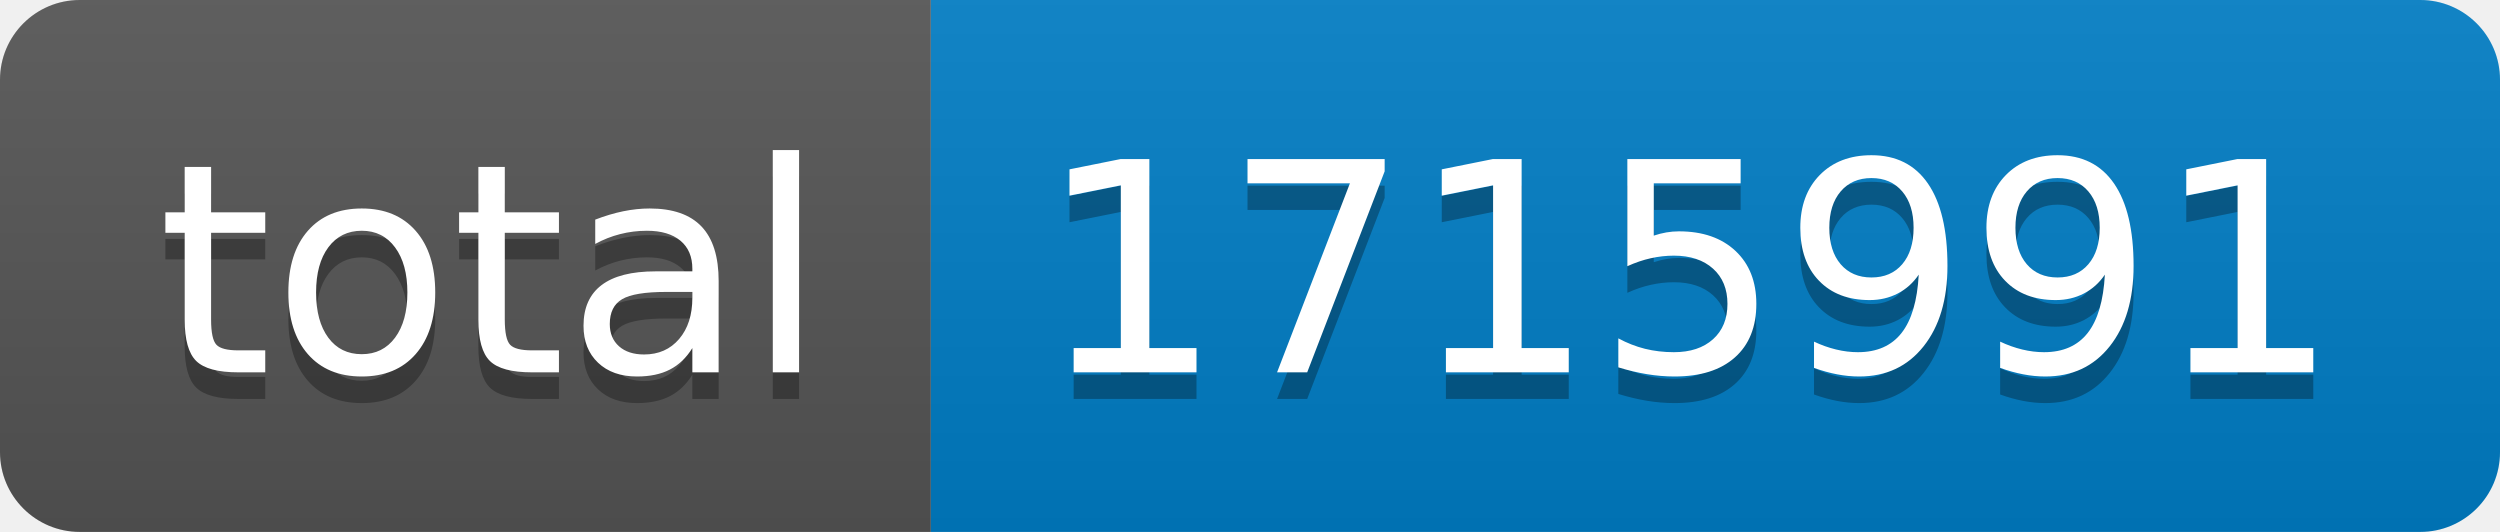
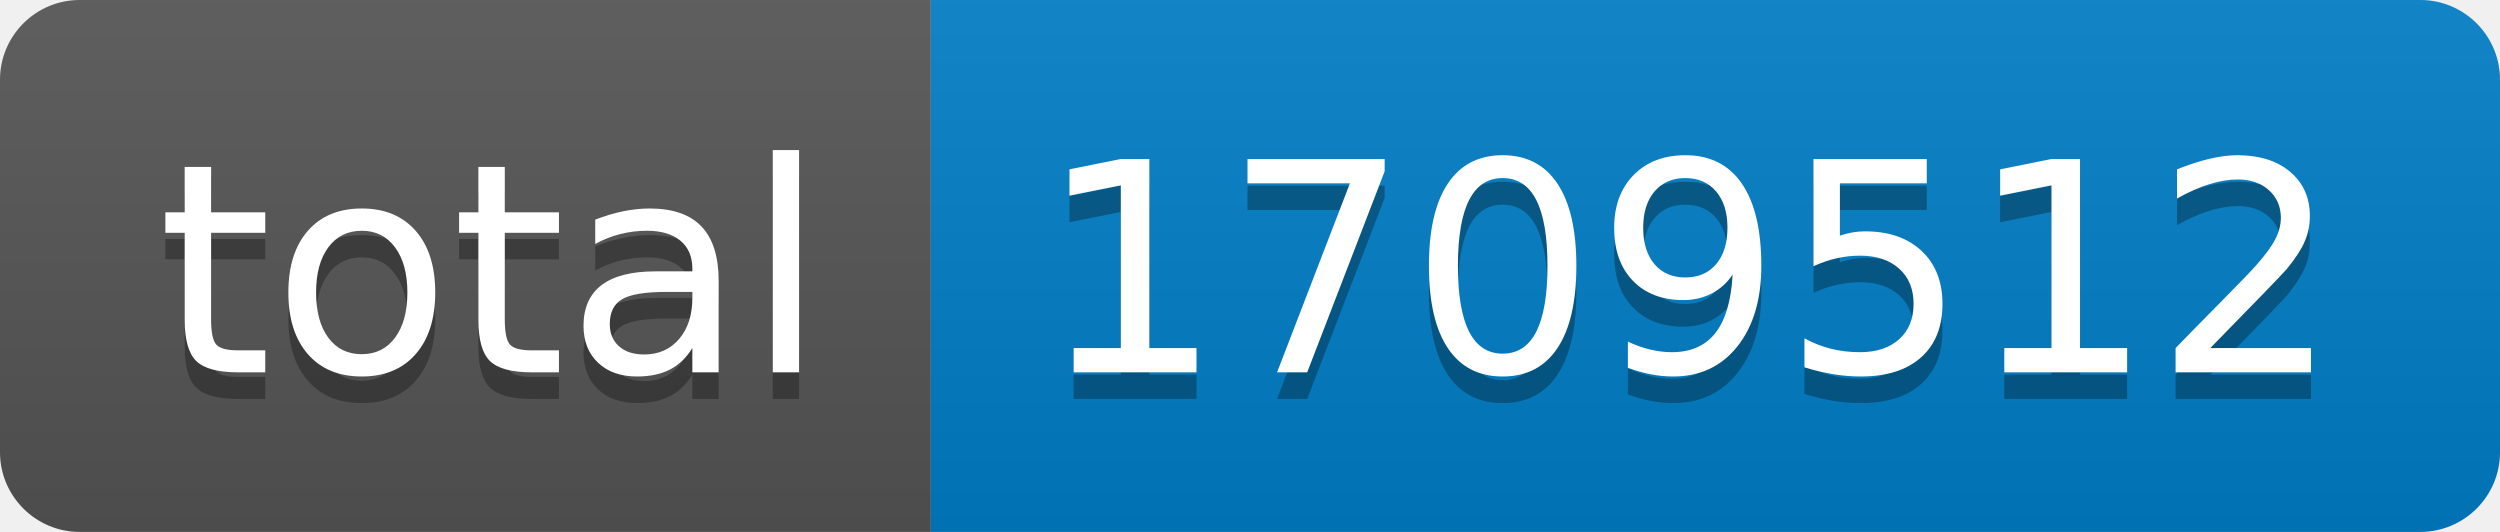
- <svg xmlns="http://www.w3.org/2000/svg" width="94" height="20" role="img" aria-label="total: 1715991">
+ <svg xmlns="http://www.w3.org/2000/svg" width="94" height="20" role="img" aria-label="total: 1709512">
  <linearGradient id="s" x2="0" y2="100%">
    <stop offset="0" stop-color="#bbb" stop-opacity=".1" />
    <stop offset="1" stop-opacity=".1" />
  </linearGradient>
  <clipPath id="r">
    <rect width="94" height="20" rx="3" fill="#fff" />
  </clipPath>
  <g clip-path="url(#r)">
    <rect width="35" height="20" fill="#555" />
    <rect x="35" width="59" height="20" fill="#007ec6" />
    <rect width="94" height="20" fill="url(#s)" />
  </g>
  <g fill="#fff" text-anchor="middle" font-family="Verdana,Geneva,DejaVu Sans,sans-serif" text-rendering="geometricPrecision" font-size="110">
    <text aria-hidden="true" x="185" y="150" fill="#010101" fill-opacity=".3" transform="scale(.1)" textLength="250">total</text>
    <text x="185" y="140" transform="scale(.1)" fill="#fff" textLength="250">total</text>
-     <text aria-hidden="true" x="635" y="150" fill="#010101" fill-opacity=".3" transform="scale(.1)" textLength="490">1715991</text>
-     <text x="635" y="140" transform="scale(.1)" fill="#fff" textLength="490">1715991</text>
+     <text aria-hidden="true" x="635" y="150" fill="#010101" fill-opacity=".3" transform="scale(.1)" textLength="490">1709512</text>
+     <text x="635" y="140" transform="scale(.1)" fill="#fff" textLength="490">1709512</text>
  </g>
</svg>
